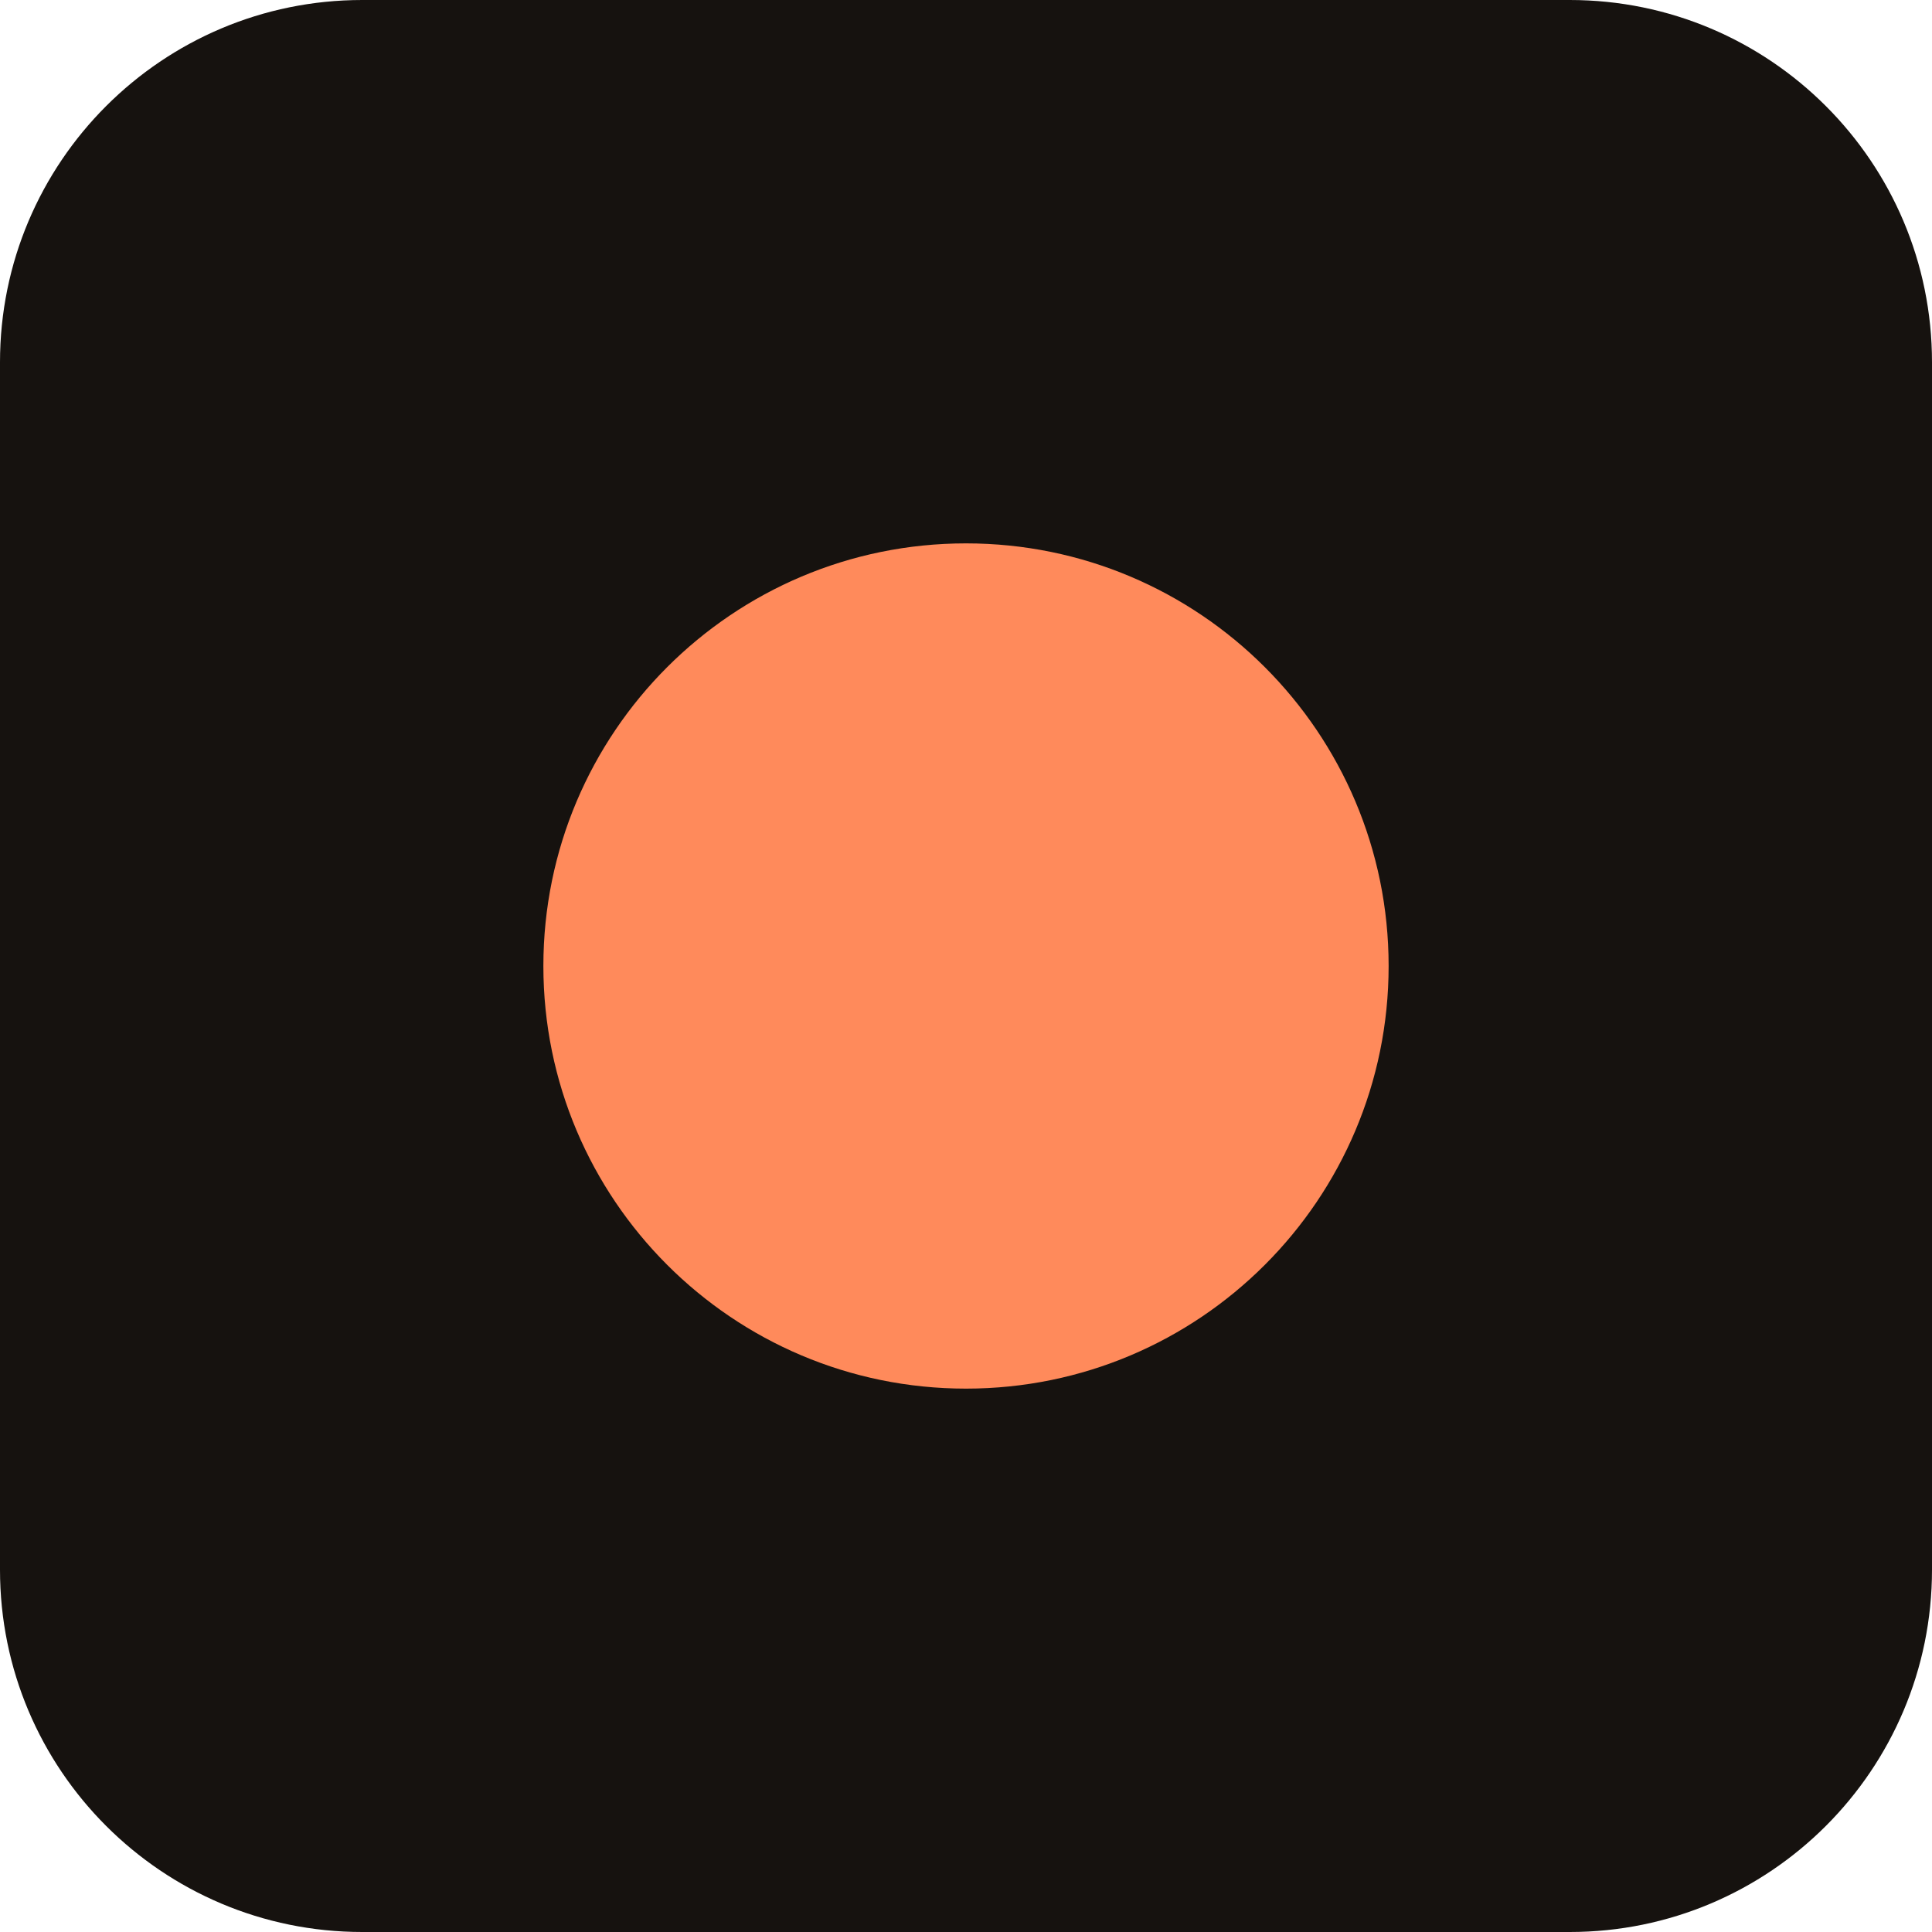
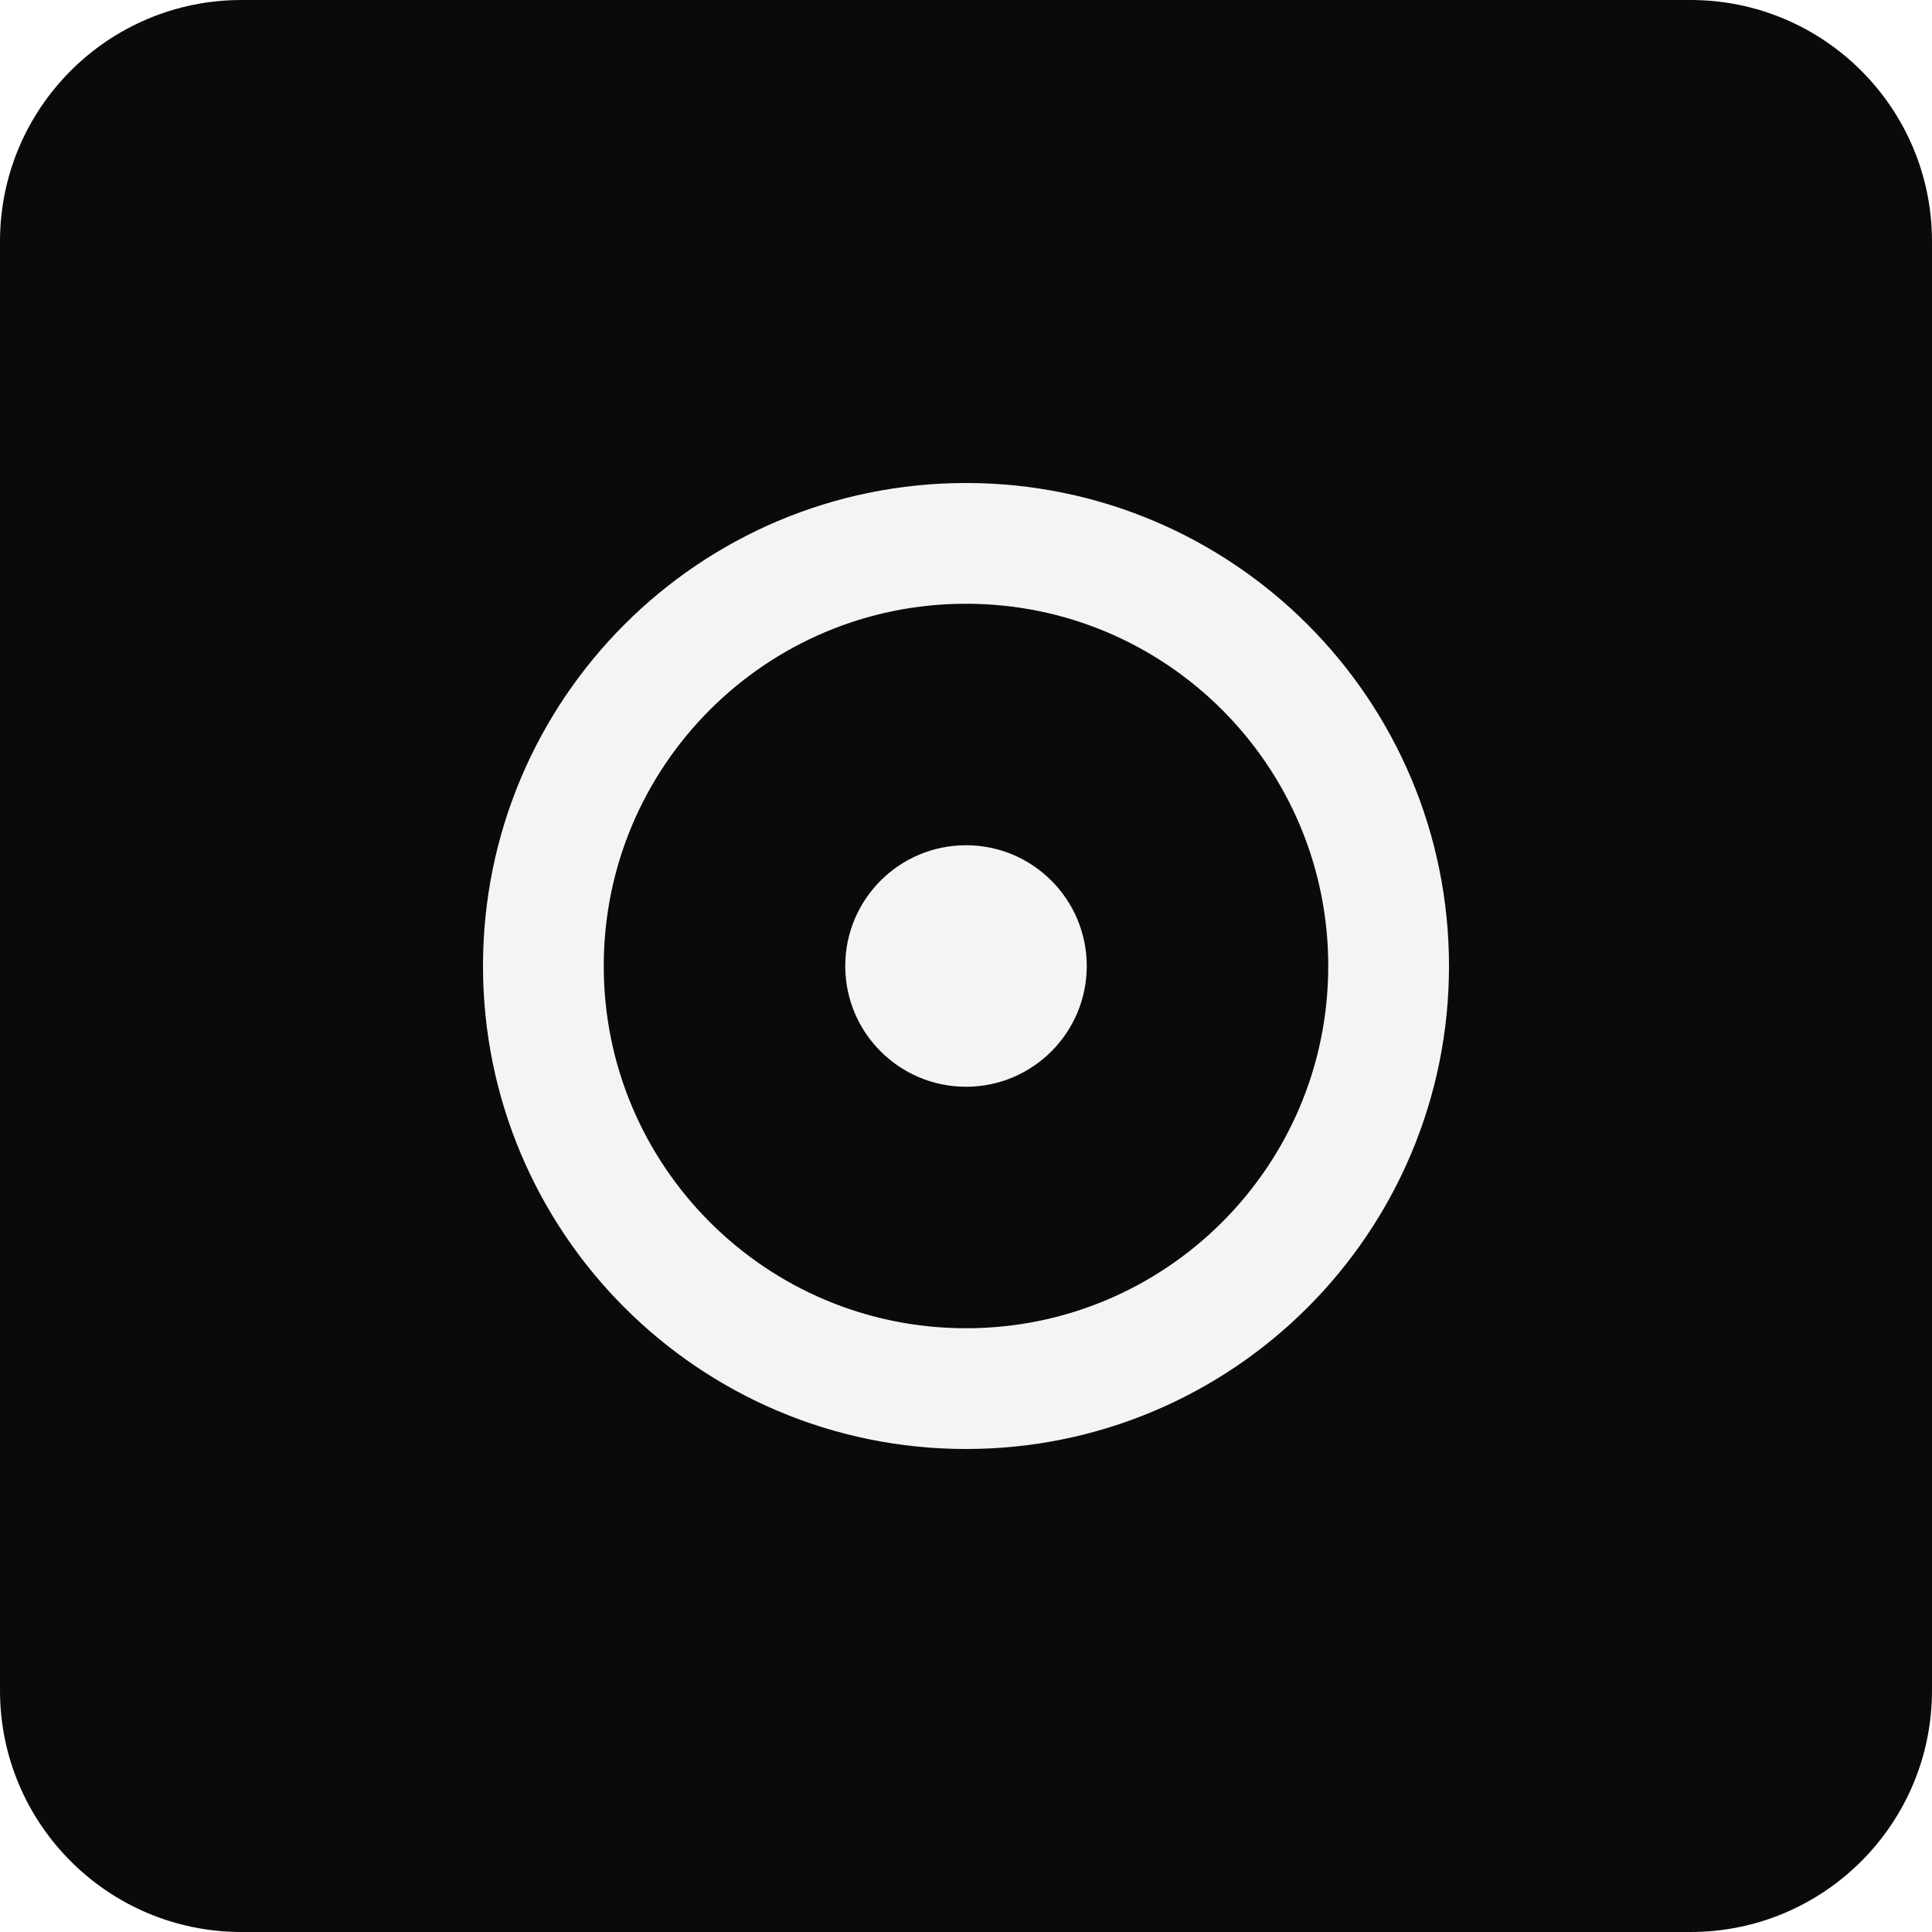
<svg xmlns="http://www.w3.org/2000/svg" viewBox="0 0 64 64">
-   <rect width="64" height="64" rx="12" fill="#16120f" />
-   <circle cx="32" cy="32" r="14" fill="#ff8a5b" />
+   <rect width="64" height="64" rx="8" fill="#0a0a0b" />
+   <circle cx="32" cy="32" r="14" fill="none" stroke="#f4f4f5" stroke-width="4" />
+   <circle cx="32" cy="32" r="4" fill="#f4f4f5" />
</svg>
